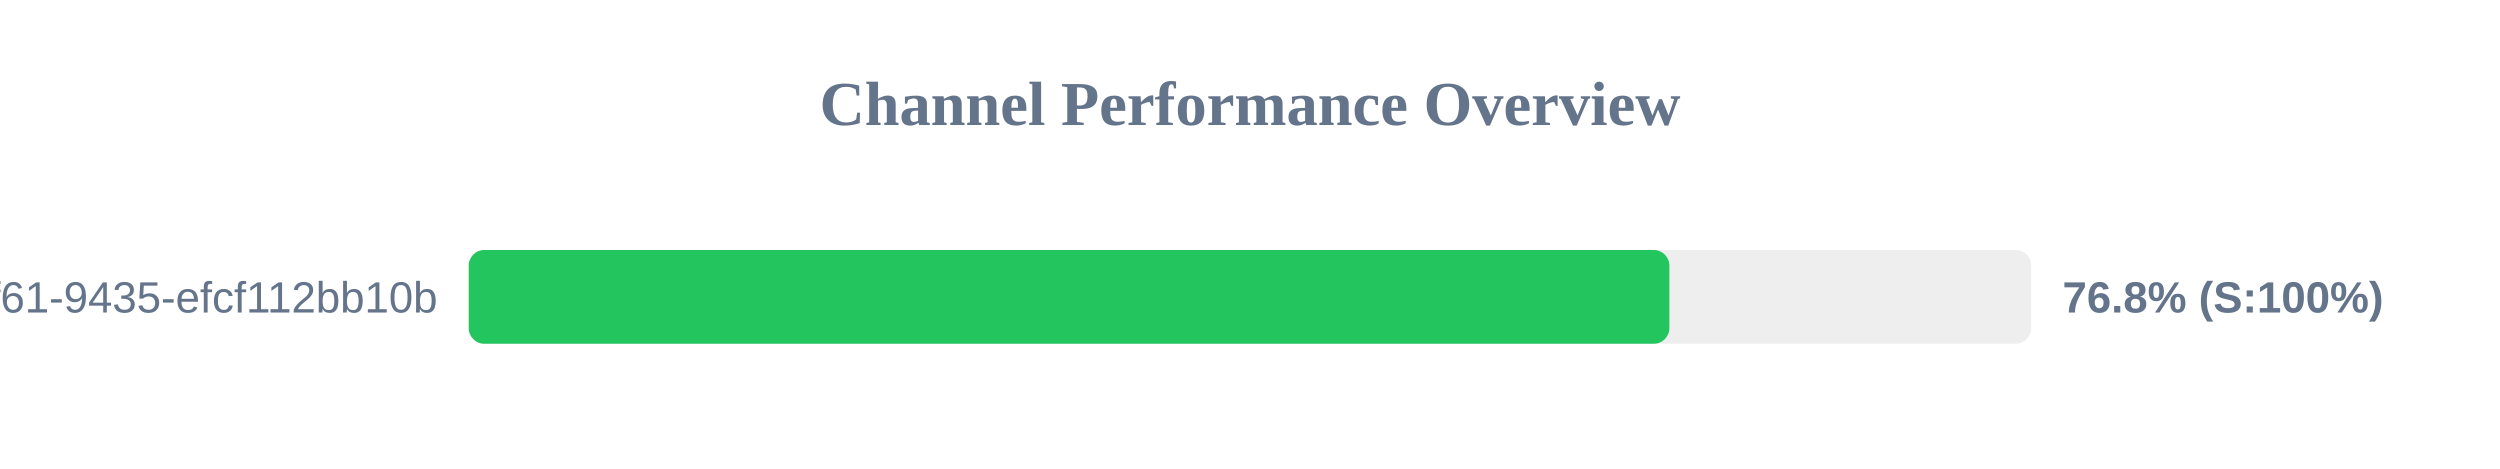
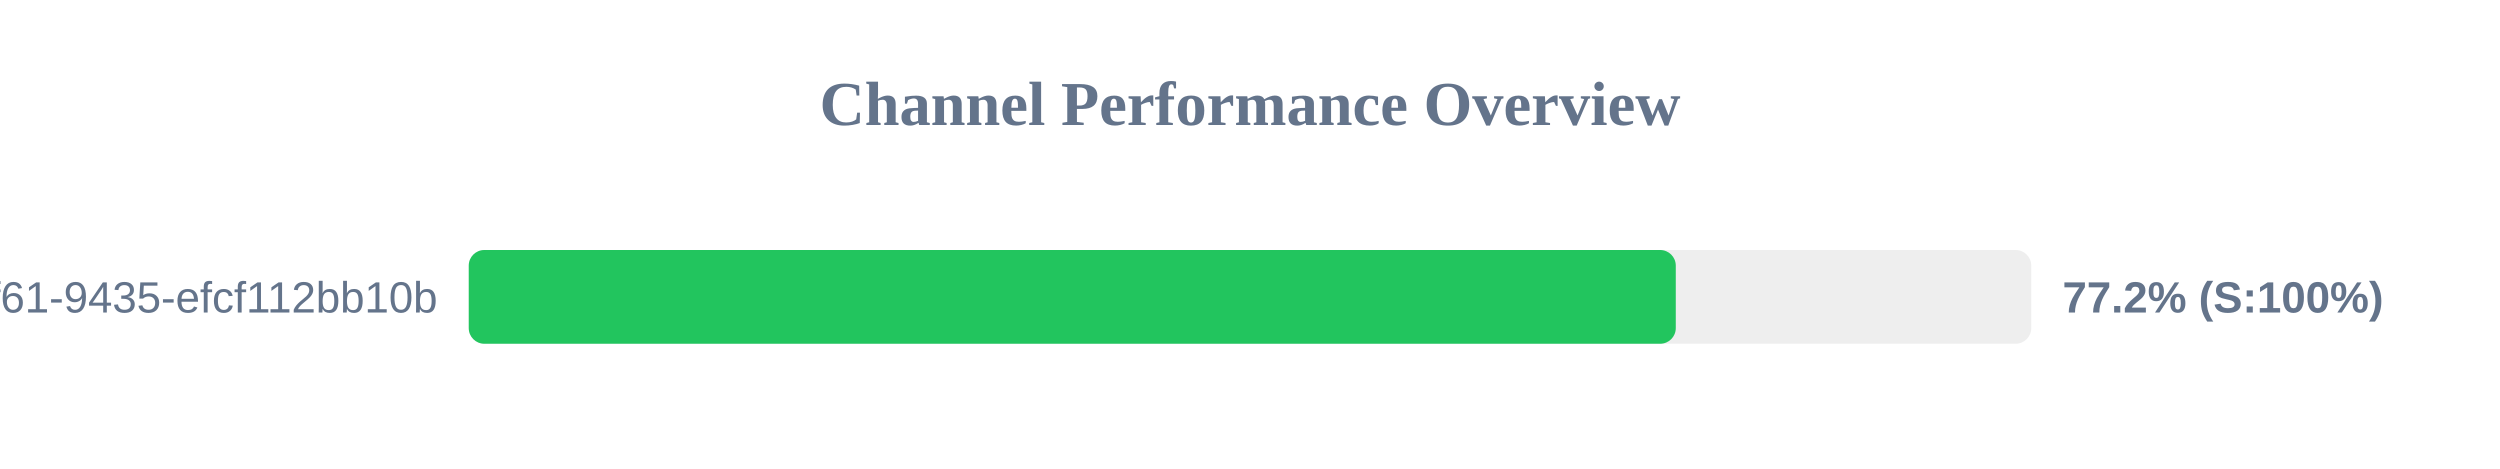
<svg xmlns="http://www.w3.org/2000/svg" width="800" height="150" version="1.1">
  <style>
        .row { font: 14px Arial; fill: #64748b; }
        .score { font: bold 14px Arial; fill: #64748b; }
    </style>
  <text x="400" y="40" text-anchor="middle" font-size="20px" font-weight="bold" fill="#64748b">Channel Performance Overview</text>
  <rect x="150" y="80" width="500" height="30" fill="#eee" rx="5" />
-   <rect x="150" y="80" width="384.2" height="30" fill="#22c55e" rx="5" />
+   <rect x="150" y="80" width="386.25" height="30" fill="#22c55e" rx="5" />
  <text x="140" y="100" text-anchor="end" class="row">?uuid=07c122ad-50b2-4f61-9435-efcf112bb10b</text>
-   <text x="660" y="100" text-anchor="start" class="score">76.8% (S:100%)</text>
+   <text x="660" y="100" text-anchor="start" class="score">77.2% (S:100%)</text>
</svg>
